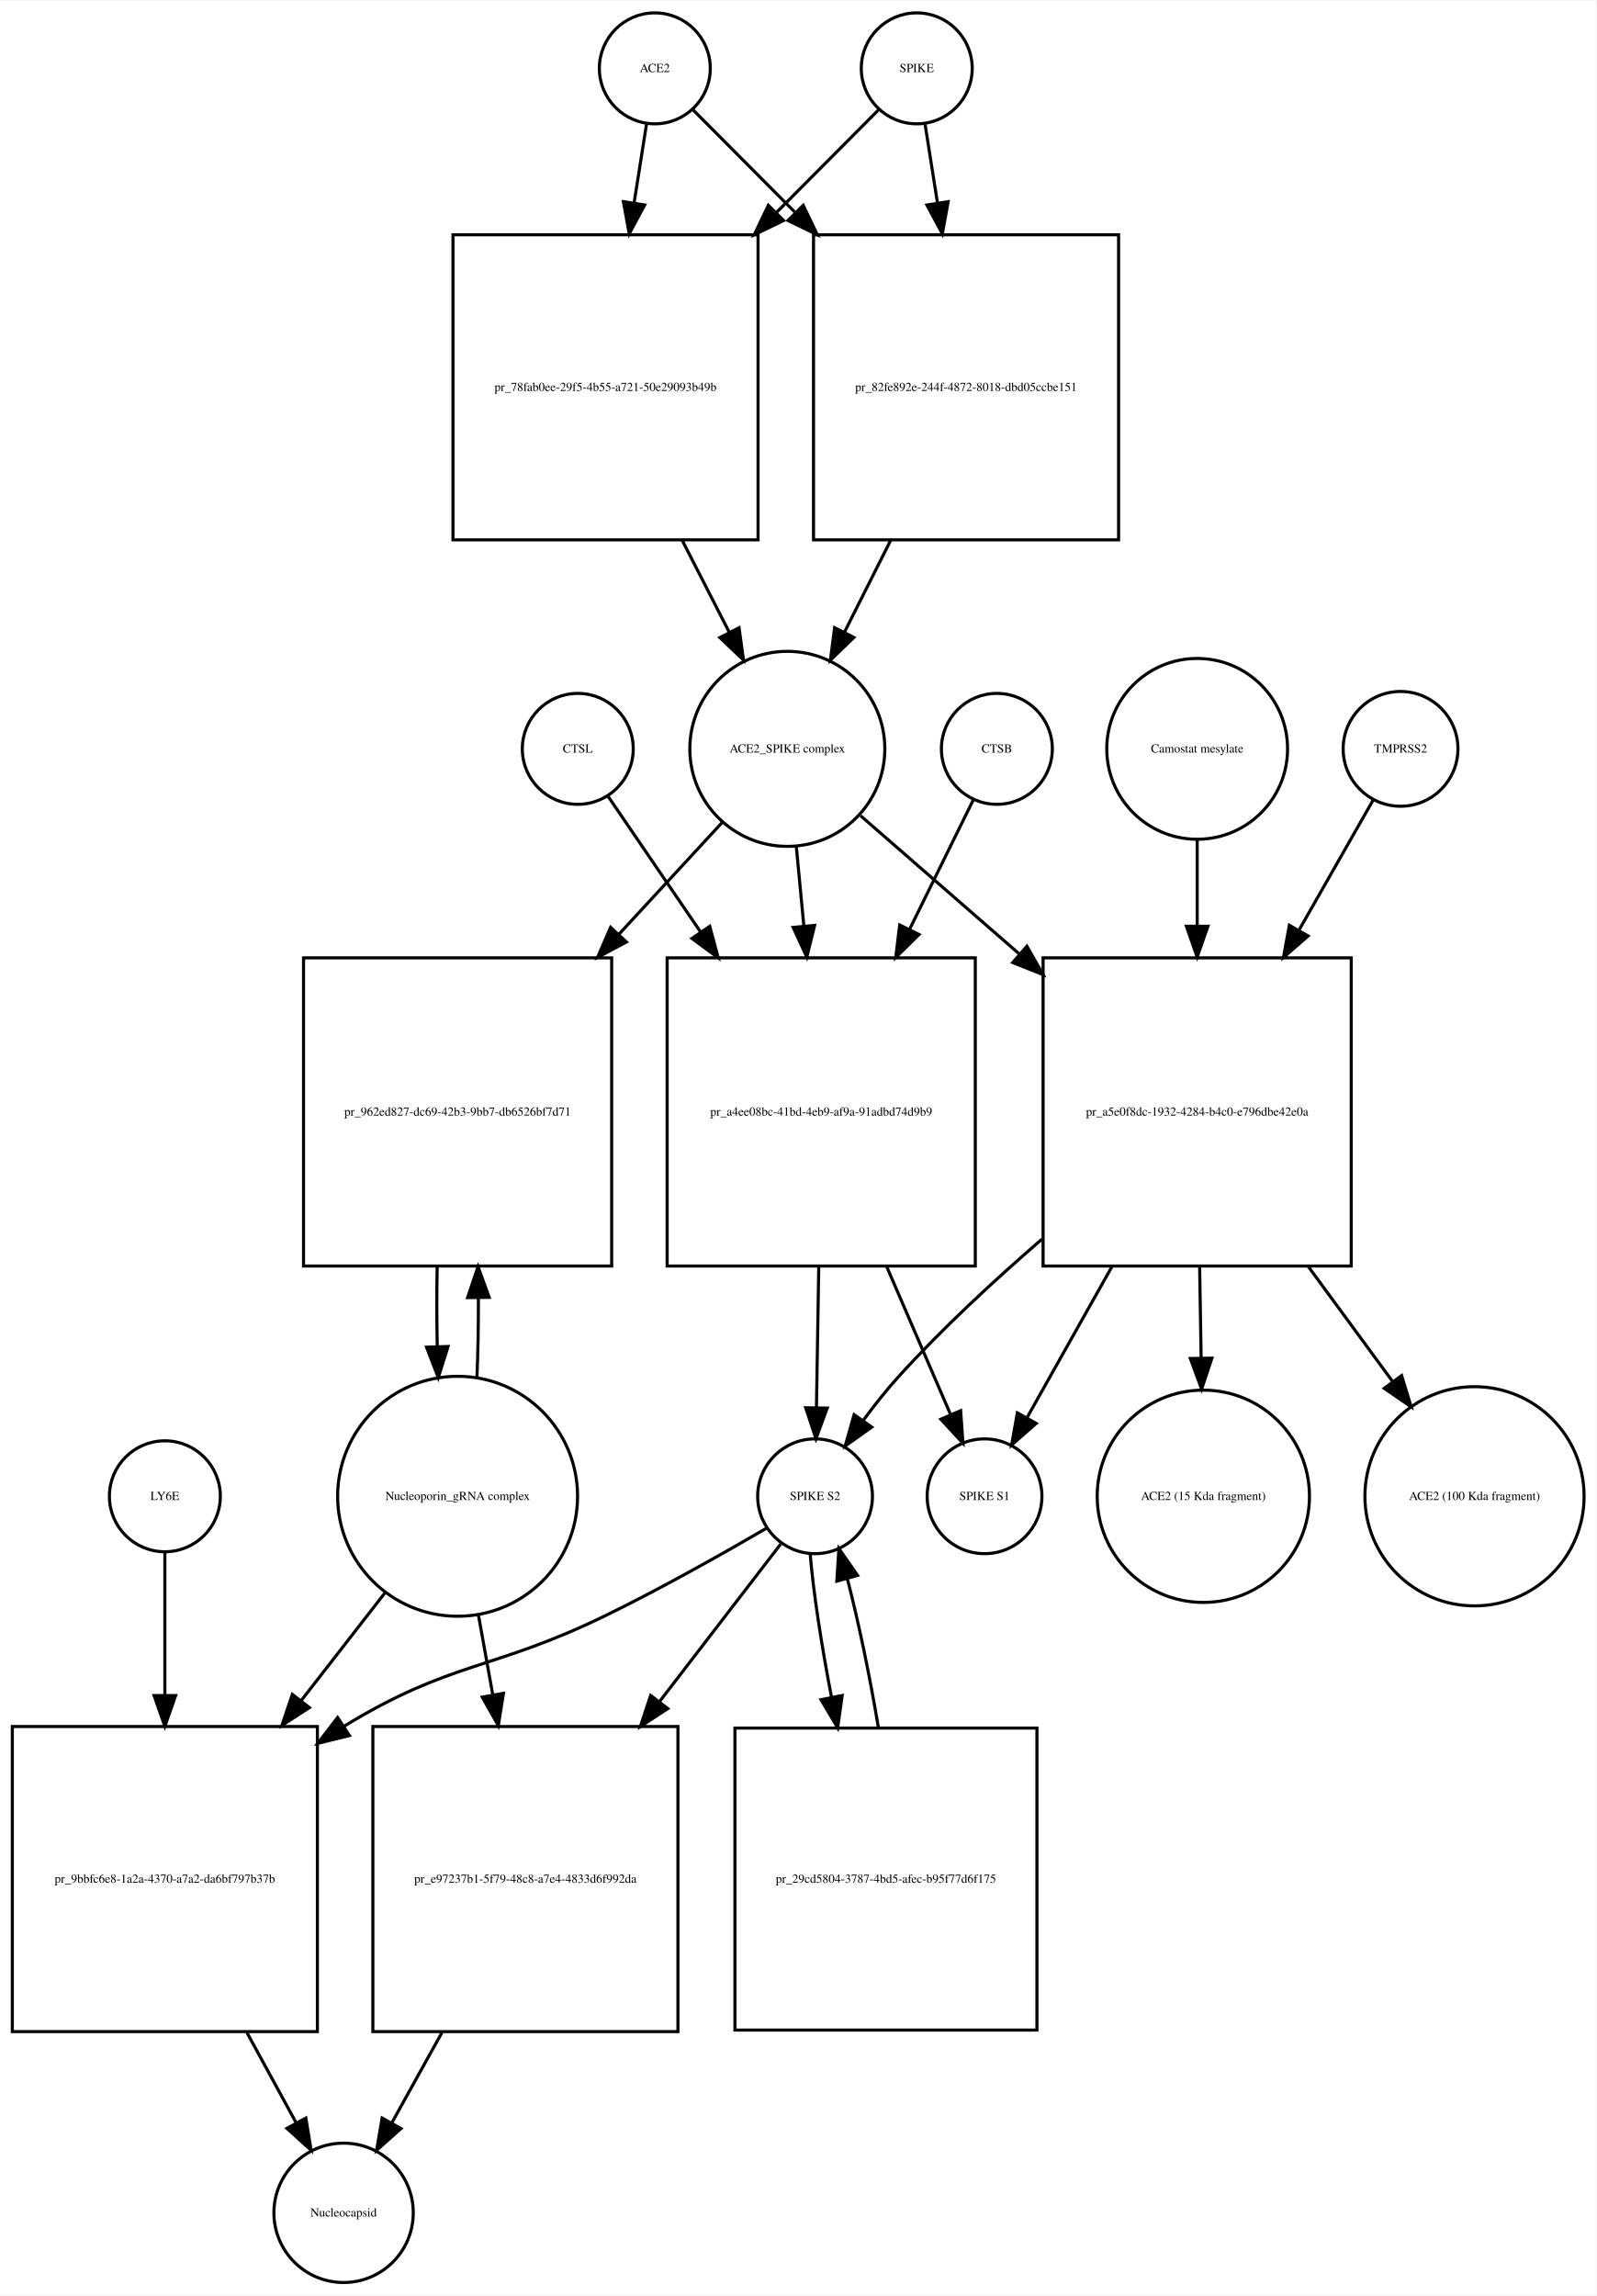
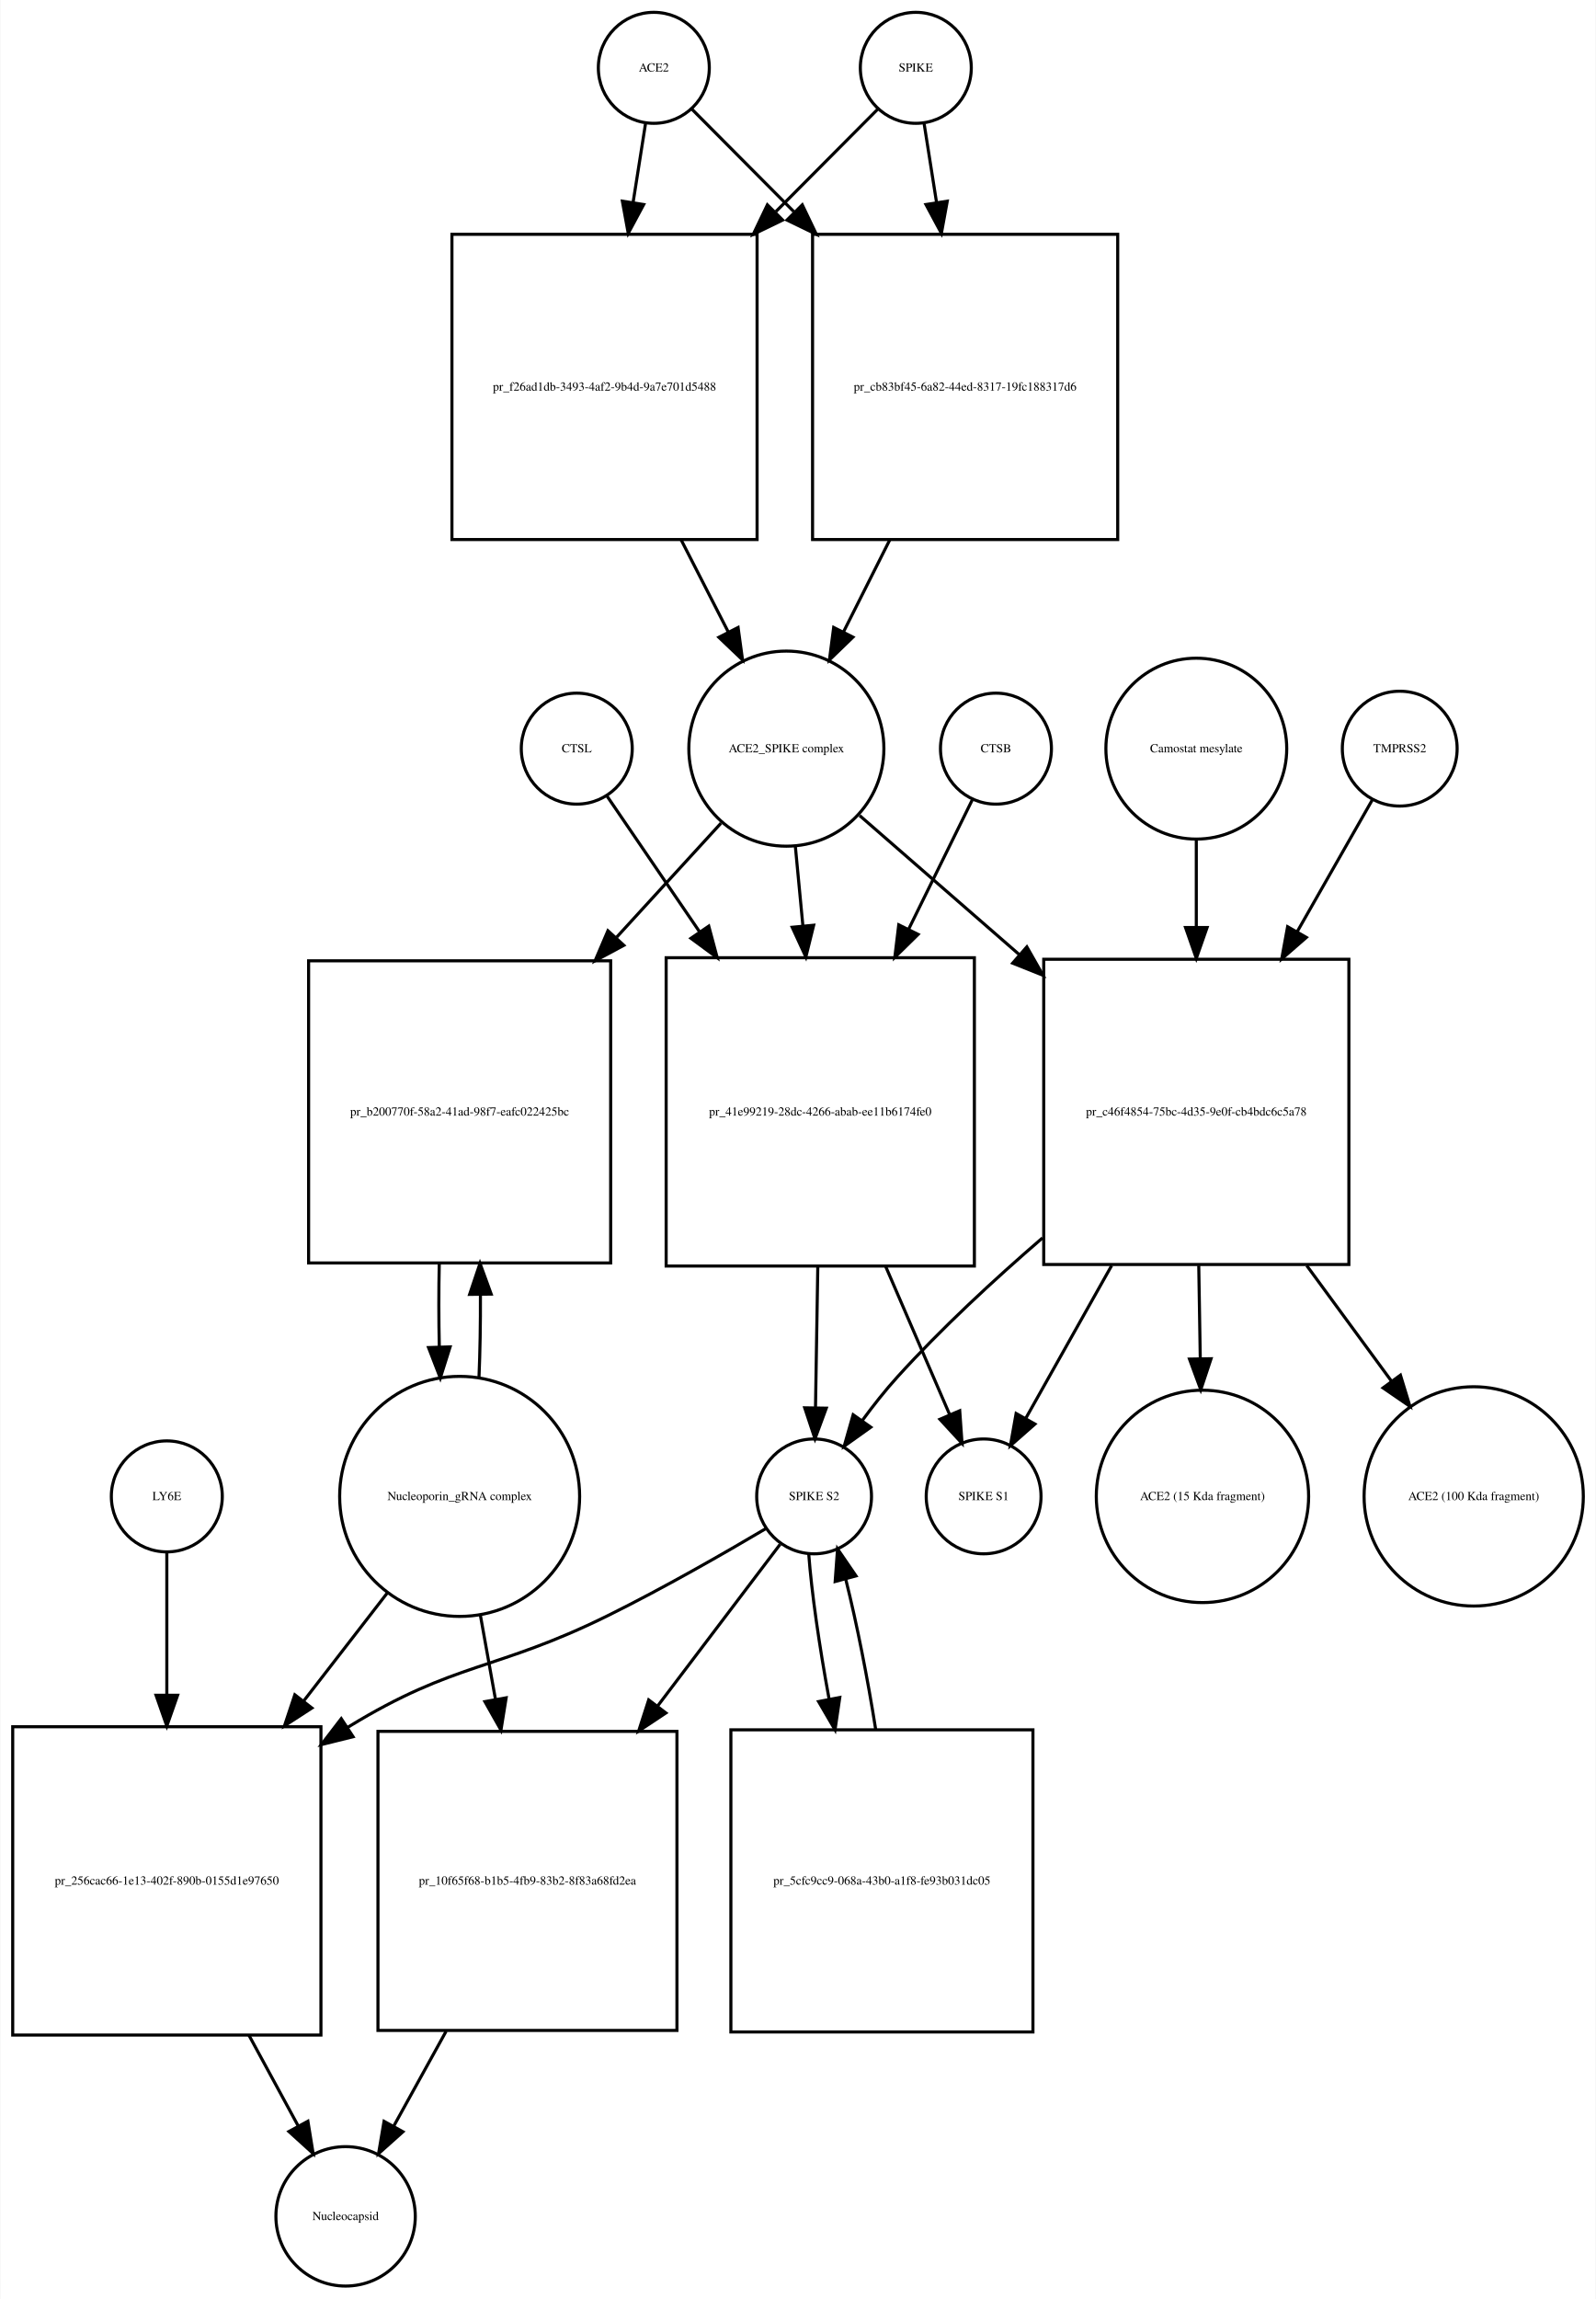
- <svg xmlns="http://www.w3.org/2000/svg" width="518pt" height="745pt" viewBox="0.00 0.00 518.03 744.68">
-   <g id="graph0" class="graph" transform="scale(1 1) rotate(0) translate(4 740.676)">
-     <polygon fill="white" stroke="none" points="-4,4 -4,-740.676 514.032,-740.676 514.032,4 -4,4" />
+ <svg xmlns="http://www.w3.org/2000/svg" width="518pt" height="746pt" viewBox="0.00 0.00 517.53 745.68">
+   <g id="graph0" class="graph" transform="scale(1 1) rotate(0) translate(4 741.676)">
+     <polygon fill="white" stroke="none" points="-4,4 -4,-741.676 513.532,-741.676 513.532,4 -4,4" />
    <g id="node1" class="node">
-       <ellipse fill="none" stroke="black" cx="208.5" cy="-718.676" rx="18" ry="18" />
-       <text text-anchor="middle" x="208.5" y="-717.476" font-family="Times,serif" font-size="4.00">ACE2</text>
+       <ellipse fill="none" stroke="black" cx="208" cy="-719.676" rx="18" ry="18" />
+       <text text-anchor="middle" x="208" y="-718.476" font-family="Times,serif" font-size="4.00">ACE2</text>
    </g>
    <g id="node2" class="node">
-       <polygon fill="none" stroke="black" points="242,-664.676 143,-664.676 143,-565.676 242,-565.676 242,-664.676" />
-       <text text-anchor="middle" x="192.5" y="-613.976" font-family="Times,serif" font-size="4.00">pr_78fab0ee-29f5-4b55-a721-50e29093b49b</text>
+       <polygon fill="none" stroke="black" points="241.5,-665.676 142.5,-665.676 142.5,-566.676 241.5,-566.676 241.5,-665.676" />
+       <text text-anchor="middle" x="192" y="-614.976" font-family="Times,serif" font-size="4.00">pr_f26ad1db-3493-4af2-9b4d-9a7e701d5488</text>
    </g>
    <g id="edge1" class="edge">
-       <path fill="none" stroke="black" d="M205.786,-700.458C204.647,-693.231 203.248,-684.361 201.792,-675.12" />
-       <polygon fill="black" stroke="black" points="205.212,-674.338 200.197,-665.005 198.297,-675.428 205.212,-674.338" />
+       <path fill="none" stroke="black" d="M205.286,-701.458C204.147,-694.231 202.748,-685.361 201.292,-676.12" />
+       <polygon fill="black" stroke="black" points="204.712,-675.338 199.697,-666.005 197.797,-676.428 204.712,-675.338" />
    </g>
    <g id="node17" class="node">
-       <polygon fill="none" stroke="black" points="359,-664.676 260,-664.676 260,-565.676 359,-565.676 359,-664.676" />
-       <text text-anchor="middle" x="309.5" y="-613.976" font-family="Times,serif" font-size="4.00">pr_82fe892e-244f-4872-8018-dbd05ccbe151</text>
+       <polygon fill="none" stroke="black" points="358.5,-665.676 259.5,-665.676 259.5,-566.676 358.5,-566.676 358.5,-665.676" />
+       <text text-anchor="middle" x="309" y="-614.976" font-family="Times,serif" font-size="4.00">pr_cb83bf45-6a82-44ed-8317-19fc188317d6</text>
    </g>
    <g id="edge2" class="edge">
-       <path fill="none" stroke="black" d="M220.885,-705.23C229.427,-696.646 241.448,-684.565 253.888,-672.064" />
-       <polygon fill="black" stroke="black" points="256.664,-674.235 261.237,-664.678 251.702,-669.298 256.664,-674.235" />
+       <path fill="none" stroke="black" d="M220.385,-706.23C228.927,-697.646 240.948,-685.565 253.388,-673.064" />
+       <polygon fill="black" stroke="black" points="256.164,-675.235 260.737,-665.678 251.202,-670.298 256.164,-675.235" />
    </g>
    <g id="node3" class="node">
-       <ellipse fill="none" stroke="black" cx="251.5" cy="-497.856" rx="31.641" ry="31.641" />
-       <text text-anchor="middle" x="251.5" y="-496.656" font-family="Times,serif" font-size="4.00">ACE2_SPIKE complex</text>
+       <ellipse fill="none" stroke="black" cx="251" cy="-498.856" rx="31.641" ry="31.641" />
+       <text text-anchor="middle" x="251" y="-497.656" font-family="Times,serif" font-size="4.00">ACE2_SPIKE complex</text>
    </g>
    <g id="edge3" class="edge">
-       <path fill="none" stroke="black" d="M217.35,-565.604C222.452,-555.633 227.744,-545.289 232.596,-535.806" />
-       <polygon fill="black" stroke="black" points="235.838,-537.154 237.277,-526.657 229.606,-533.966 235.838,-537.154" />
+       <path fill="none" stroke="black" d="M216.85,-566.604C221.952,-556.633 227.244,-546.289 232.096,-536.806" />
+       <polygon fill="black" stroke="black" points="235.338,-538.154 236.777,-527.657 229.106,-534.966 235.338,-538.154" />
    </g>
    <g id="node6" class="node">
-       <polygon fill="none" stroke="black" points="194.5,-430.037 94.5,-430.037 94.5,-330.037 194.5,-330.037 194.5,-430.037" />
-       <text text-anchor="middle" x="144.5" y="-378.837" font-family="Times,serif" font-size="4.00">pr_962ed827-dc69-42b3-9bb7-db6526bf7d71</text>
+       <polygon fill="none" stroke="black" points="194,-430.037 96,-430.037 96,-332.037 194,-332.037 194,-430.037" />
+       <text text-anchor="middle" x="145" y="-379.837" font-family="Times,serif" font-size="4.00">pr_b200770f-58a2-41ad-98f7-eafc022425bc</text>
    </g>
    <g id="edge4" class="edge">
-       <path fill="none" stroke="black" d="M230.36,-473.974C220.687,-463.503 208.753,-450.586 196.891,-437.746" />
-       <polygon fill="black" stroke="black" points="199.29,-435.185 189.933,-430.215 194.148,-439.935 199.29,-435.185" />
+       <path fill="none" stroke="black" d="M229.804,-474.697C220.006,-463.991 207.907,-450.771 195.947,-437.704" />
+       <polygon fill="black" stroke="black" points="198.274,-435.062 188.94,-430.048 193.11,-439.788 198.274,-435.062" />
    </g>
    <g id="node7" class="node">
-       <polygon fill="none" stroke="black" points="312.5,-430.037 212.5,-430.037 212.5,-330.037 312.5,-330.037 312.5,-430.037" />
-       <text text-anchor="middle" x="262.5" y="-378.837" font-family="Times,serif" font-size="4.00">pr_a4ee08bc-41bd-4eb9-af9a-91adbd74d9b9</text>
+       <polygon fill="none" stroke="black" points="312,-431.037 212,-431.037 212,-331.037 312,-331.037 312,-431.037" />
+       <text text-anchor="middle" x="262" y="-379.837" font-family="Times,serif" font-size="4.00">pr_41e99219-28dc-4266-abab-ee11b6174fe0</text>
    </g>
    <g id="edge5" class="edge">
-       <path fill="none" stroke="black" d="M254.419,-466.123C255.177,-458.138 256.02,-449.261 256.868,-440.339" />
-       <polygon fill="black" stroke="black" points="260.361,-440.58 257.822,-430.294 253.392,-439.918 260.361,-440.58" />
+       <path fill="none" stroke="black" d="M253.919,-467.123C254.677,-459.138 255.52,-450.261 256.368,-441.339" />
+       <polygon fill="black" stroke="black" points="259.861,-441.58 257.322,-431.294 252.892,-440.918 259.861,-441.58" />
    </g>
    <g id="node12" class="node">
-       <polygon fill="none" stroke="black" points="434.5,-430.037 334.5,-430.037 334.5,-330.037 434.5,-330.037 434.5,-430.037" />
-       <text text-anchor="middle" x="384.5" y="-378.837" font-family="Times,serif" font-size="4.00">pr_a5e0f8dc-1932-4284-b4c0-e796dbe42e0a</text>
+       <polygon fill="none" stroke="black" points="433.5,-430.537 334.5,-430.537 334.5,-331.537 433.5,-331.537 433.5,-430.537" />
+       <text text-anchor="middle" x="384" y="-379.837" font-family="Times,serif" font-size="4.00">pr_c46f4854-75bc-4d35-9e0f-cb4bdc6c5a78</text>
    </g>
    <g id="edge6" class="edge">
-       <path fill="none" stroke="black" d="M275.278,-476.15C289.661,-463.625 308.668,-447.073 326.789,-431.293" />
-       <polygon fill="black" stroke="black" points="329.242,-433.798 334.485,-424.591 324.645,-428.519 329.242,-433.798" />
+       <path fill="none" stroke="black" d="M274.778,-477.15C289.226,-464.568 308.341,-447.922 326.536,-432.078" />
+       <polygon fill="black" stroke="black" points="329.019,-434.557 334.261,-425.35 324.422,-429.278 329.019,-434.557" />
    </g>
    <g id="node4" class="node">
-       <ellipse fill="none" stroke="black" cx="293.5" cy="-718.676" rx="18" ry="18" />
-       <text text-anchor="middle" x="293.5" y="-717.476" font-family="Times,serif" font-size="4.00">SPIKE</text>
+       <ellipse fill="none" stroke="black" cx="293" cy="-719.676" rx="18" ry="18" />
+       <text text-anchor="middle" x="293" y="-718.476" font-family="Times,serif" font-size="4.00">SPIKE</text>
    </g>
    <g id="edge7" class="edge">
-       <path fill="none" stroke="black" d="M281.115,-705.23C272.573,-696.646 260.552,-684.565 248.112,-672.064" />
-       <polygon fill="black" stroke="black" points="250.298,-669.298 240.763,-664.678 245.336,-674.235 250.298,-669.298" />
+       <path fill="none" stroke="black" d="M280.615,-706.23C272.073,-697.646 260.052,-685.565 247.612,-673.064" />
+       <polygon fill="black" stroke="black" points="249.798,-670.298 240.263,-665.678 244.836,-675.235 249.798,-670.298" />
    </g>
    <g id="edge8" class="edge">
-       <path fill="none" stroke="black" d="M296.214,-700.458C297.353,-693.231 298.752,-684.361 300.208,-675.12" />
-       <polygon fill="black" stroke="black" points="303.703,-675.428 301.803,-665.005 296.788,-674.338 303.703,-675.428" />
+       <path fill="none" stroke="black" d="M295.714,-701.458C296.853,-694.231 298.252,-685.361 299.708,-676.12" />
+       <polygon fill="black" stroke="black" points="303.203,-676.428 301.303,-666.005 296.288,-675.338 303.203,-676.428" />
    </g>
    <g id="node5" class="node">
-       <ellipse fill="none" stroke="black" cx="144.5" cy="-255.322" rx="38.929" ry="38.929" />
-       <text text-anchor="middle" x="144.5" y="-254.122" font-family="Times,serif" font-size="4.00">Nucleoporin_gRNA complex </text>
+       <ellipse fill="none" stroke="black" cx="145" cy="-256.322" rx="38.929" ry="38.929" />
+       <text text-anchor="middle" x="145" y="-255.122" font-family="Times,serif" font-size="4.00">Nucleoporin_gRNA complex </text>
    </g>
    <g id="edge9" class="edge">
-       <path fill="none" stroke="black" d="M150.774,-293.823C151.116,-301.986 151.274,-310.816 151.247,-319.594" />
-       <polygon fill="black" stroke="black" points="147.745,-319.792 151.131,-329.831 154.744,-319.872 147.745,-319.792" />
+       <path fill="none" stroke="black" d="M151.27,-294.708C151.628,-303.224 151.786,-312.471 151.743,-321.629" />
+       <polygon fill="black" stroke="black" points="148.24,-321.844 151.609,-331.889 155.239,-321.936 148.24,-321.844" />
    </g>
    <g id="node18" class="node">
-       <polygon fill="none" stroke="black" points="99,-180.608 0,-180.608 0,-81.608 99,-81.608 99,-180.608" />
-       <text text-anchor="middle" x="49.5" y="-129.908" font-family="Times,serif" font-size="4.00">pr_9bbfc6e8-1a2a-4370-a7a2-da6bf797b37b</text>
+       <polygon fill="none" stroke="black" points="100,-181.608 0,-181.608 0,-81.608 100,-81.608 100,-181.608" />
+       <text text-anchor="middle" x="50" y="-130.408" font-family="Times,serif" font-size="4.00">pr_256cac66-1e13-402f-890b-0155d1e97650</text>
    </g>
    <g id="edge10" class="edge">
-       <path fill="none" stroke="black" d="M121.017,-224.112C112.723,-213.443 103.105,-201.069 93.662,-188.922" />
-       <polygon fill="black" stroke="black" points="96.399,-186.74 87.499,-180.992 90.873,-191.036 96.399,-186.74" />
+       <path fill="none" stroke="black" d="M121.76,-225.303C113.469,-214.593 103.83,-202.142 94.358,-189.907" />
+       <polygon fill="black" stroke="black" points="97.063,-187.684 88.174,-181.919 91.528,-191.969 97.063,-187.684" />
    </g>
    <g id="node22" class="node">
-       <polygon fill="none" stroke="black" points="216,-180.608 117,-180.608 117,-81.608 216,-81.608 216,-180.608" />
-       <text text-anchor="middle" x="166.5" y="-129.908" font-family="Times,serif" font-size="4.00">pr_e97237b1-5f79-48c8-a7e4-4833d6f992da</text>
+       <polygon fill="none" stroke="black" points="215.5,-180.108 118.5,-180.108 118.5,-83.108 215.5,-83.108 215.5,-180.108" />
+       <text text-anchor="middle" x="167" y="-130.408" font-family="Times,serif" font-size="4.00">pr_10f65f68-b1b5-4fb9-83b2-8f83a68fd2ea</text>
    </g>
    <g id="edge11" class="edge">
-       <path fill="none" stroke="black" d="M151.22,-216.99C152.708,-208.728 154.319,-199.778 155.918,-190.894" />
-       <polygon fill="black" stroke="black" points="159.384,-191.394 157.711,-180.932 152.495,-190.154 159.384,-191.394" />
+       <path fill="none" stroke="black" d="M151.66,-218.171C153.221,-209.468 154.92,-199.991 156.6,-190.618" />
+       <polygon fill="black" stroke="black" points="160.089,-190.991 158.409,-180.531 153.199,-189.756 160.089,-190.991" />
    </g>
    <g id="edge12" class="edge">
-       <path fill="none" stroke="black" d="M137.869,-329.831C137.7,-321.298 137.711,-312.439 137.903,-303.949" />
-       <polygon fill="black" stroke="black" points="141.405,-303.93 138.226,-293.823 134.408,-303.706 141.405,-303.93" />
+       <path fill="none" stroke="black" d="M138.391,-331.889C138.199,-323.009 138.203,-313.741 138.404,-304.879" />
+       <polygon fill="black" stroke="black" points="141.908,-304.816 138.73,-294.708 134.911,-304.591 141.908,-304.816" />
    </g>
    <g id="node8" class="node">
-       <ellipse fill="none" stroke="black" cx="260.5" cy="-255.322" rx="18.623" ry="18.623" />
-       <text text-anchor="middle" x="260.5" y="-254.122" font-family="Times,serif" font-size="4.00">SPIKE S2</text>
+       <ellipse fill="none" stroke="black" cx="260" cy="-256.322" rx="18.623" ry="18.623" />
+       <text text-anchor="middle" x="260" y="-255.122" font-family="Times,serif" font-size="4.00">SPIKE S2</text>
    </g>
    <g id="edge13" class="edge">
-       <path fill="none" stroke="black" d="M261.698,-329.831C261.444,-314.257 261.173,-297.595 260.952,-284.079" />
-       <polygon fill="black" stroke="black" points="264.451,-283.936 260.788,-273.994 257.452,-284.05 264.451,-283.936" />
+       <path fill="none" stroke="black" d="M261.198,-330.831C260.944,-315.257 260.673,-298.595 260.452,-285.079" />
+       <polygon fill="black" stroke="black" points="263.951,-284.936 260.288,-274.994 256.952,-285.05 263.951,-284.936" />
    </g>
    <g id="node11" class="node">
-       <ellipse fill="none" stroke="black" cx="315.5" cy="-255.322" rx="18.623" ry="18.623" />
-       <text text-anchor="middle" x="315.5" y="-254.122" font-family="Times,serif" font-size="4.00">SPIKE S1</text>
+       <ellipse fill="none" stroke="black" cx="315" cy="-256.322" rx="18.623" ry="18.623" />
+       <text text-anchor="middle" x="315" y="-255.122" font-family="Times,serif" font-size="4.00">SPIKE S1</text>
    </g>
    <g id="edge14" class="edge">
-       <path fill="none" stroke="black" d="M283.752,-329.831C290.843,-313.412 298.457,-295.784 304.45,-281.907" />
-       <polygon fill="black" stroke="black" points="307.745,-283.105 308.497,-272.537 301.319,-280.329 307.745,-283.105" />
+       <path fill="none" stroke="black" d="M283.252,-330.831C290.343,-314.412 297.957,-296.784 303.95,-282.907" />
+       <polygon fill="black" stroke="black" points="307.245,-284.105 307.997,-273.537 300.819,-281.329 307.245,-284.105" />
    </g>
    <g id="edge15" class="edge">
-       <path fill="none" stroke="black" d="M244.813,-245.001C231.19,-237.056 210.824,-225.539 192.5,-216.608 155.621,-198.634 142.507,-202.001 107.5,-180.608 107.412,-180.555 107.325,-180.501 107.237,-180.448" />
-       <polygon fill="black" stroke="black" points="109.394,-177.676 99.109,-175.132 105.562,-183.534 109.394,-177.676" />
+       <path fill="none" stroke="black" d="M244.552,-245.998C231.135,-238.052 211.071,-226.535 193,-217.608 156.583,-199.62 143.649,-202.803 109,-181.608 108.908,-181.552 108.815,-181.495 108.723,-181.439" />
+       <polygon fill="black" stroke="black" points="110.429,-178.372 100.147,-175.82 106.594,-184.228 110.429,-178.372" />
    </g>
    <g id="node21" class="node">
-       <polygon fill="none" stroke="black" points="332.5,-180.108 234.5,-180.108 234.5,-82.108 332.5,-82.108 332.5,-180.108" />
-       <text text-anchor="middle" x="283.5" y="-129.908" font-family="Times,serif" font-size="4.00">pr_29cd5804-3787-4bd5-afec-b95f77d6f175</text>
+       <polygon fill="none" stroke="black" points="331,-180.608 233,-180.608 233,-82.608 331,-82.608 331,-180.608" />
+       <text text-anchor="middle" x="282" y="-130.408" font-family="Times,serif" font-size="4.00">pr_5cfc9cc9-068a-43b0-a1f8-fe93b031dc05</text>
    </g>
    <g id="edge16" class="edge">
-       <path fill="none" stroke="black" d="M258.895,-236.812C259.908,-224.453 262.555,-207.13 265.839,-190.126" />
-       <polygon fill="black" stroke="black" points="269.297,-190.685 267.839,-180.191 262.434,-189.304 269.297,-190.685" />
+       <path fill="none" stroke="black" d="M258.251,-237.741C259.168,-225.276 261.691,-207.781 264.856,-190.635" />
+       <polygon fill="black" stroke="black" points="268.33,-191.102 266.787,-180.62 261.457,-189.777 268.33,-191.102" />
    </g>
    <g id="edge17" class="edge">
-       <path fill="none" stroke="black" d="M249.348,-239.823C239.518,-227.043 224.538,-207.566 210.005,-188.672" />
-       <polygon fill="black" stroke="black" points="212.692,-186.424 203.821,-180.631 207.144,-190.692 212.692,-186.424" />
+       <path fill="none" stroke="black" d="M248.966,-240.764C239.073,-227.709 223.906,-207.696 209.296,-188.418" />
+       <polygon fill="black" stroke="black" points="211.916,-186.08 203.086,-180.224 206.337,-190.308 211.916,-186.08" />
    </g>
    <g id="node9" class="node">
-       <ellipse fill="none" stroke="black" cx="319.5" cy="-497.856" rx="18" ry="18" />
-       <text text-anchor="middle" x="319.5" y="-496.656" font-family="Times,serif" font-size="4.00">CTSB</text>
+       <ellipse fill="none" stroke="black" cx="319" cy="-498.856" rx="18" ry="18" />
+       <text text-anchor="middle" x="319" y="-497.656" font-family="Times,serif" font-size="4.00">CTSB</text>
    </g>
    <g id="edge18" class="edge">
-       <path fill="none" stroke="black" d="M311.813,-481.236C306.402,-470.242 298.791,-454.777 291.164,-439.279" />
-       <polygon fill="black" stroke="black" points="294.244,-437.612 286.688,-430.185 287.963,-440.703 294.244,-437.612" />
+       <path fill="none" stroke="black" d="M311.313,-482.236C305.902,-471.242 298.291,-455.777 290.664,-440.279" />
+       <polygon fill="black" stroke="black" points="293.744,-438.612 286.188,-431.185 287.463,-441.703 293.744,-438.612" />
    </g>
    <g id="node10" class="node">
-       <ellipse fill="none" stroke="black" cx="183.5" cy="-497.856" rx="18" ry="18" />
-       <text text-anchor="middle" x="183.5" y="-496.656" font-family="Times,serif" font-size="4.00">CTSL</text>
+       <ellipse fill="none" stroke="black" cx="183" cy="-498.856" rx="18" ry="18" />
+       <text text-anchor="middle" x="183" y="-497.656" font-family="Times,serif" font-size="4.00">CTSL</text>
    </g>
    <g id="edge19" class="edge">
-       <path fill="none" stroke="black" d="M193.187,-482.655C200.836,-471.441 212.05,-455 223.239,-438.596" />
-       <polygon fill="black" stroke="black" points="226.325,-440.283 229.068,-430.05 220.542,-436.339 226.325,-440.283" />
+       <path fill="none" stroke="black" d="M192.687,-483.655C200.336,-472.441 211.55,-456 222.739,-439.596" />
+       <polygon fill="black" stroke="black" points="225.825,-441.283 228.568,-431.05 220.042,-437.339 225.825,-441.283" />
    </g>
    <g id="edge20" class="edge">
-       <path fill="none" stroke="black" d="M334.111,-338.737C318.467,-325.235 301.634,-309.632 287.5,-294.037 283.579,-289.711 279.714,-284.81 276.187,-280.008" />
-       <polygon fill="black" stroke="black" points="278.89,-277.767 270.265,-271.614 273.17,-281.802 278.89,-277.767" />
+       <path fill="none" stroke="black" d="M334.109,-340.167C318.325,-326.567 301.285,-310.798 287,-295.037 283.079,-290.711 279.214,-285.81 275.687,-281.008" />
+       <polygon fill="black" stroke="black" points="278.39,-278.767 269.765,-272.614 272.67,-282.802 278.39,-278.767" />
    </g>
    <g id="edge21" class="edge">
-       <path fill="none" stroke="black" d="M356.833,-329.831C347.389,-313.036 337.234,-294.976 329.353,-280.96" />
-       <polygon fill="black" stroke="black" points="332.249,-278.969 324.297,-271.968 326.147,-282.4 332.249,-278.969" />
+       <path fill="none" stroke="black" d="M356.531,-331.184C347.004,-314.241 336.73,-295.969 328.784,-281.837" />
+       <polygon fill="black" stroke="black" points="331.645,-279.784 323.693,-272.783 325.543,-283.215 331.645,-279.784" />
    </g>
    <g id="node15" class="node">
-       <ellipse fill="none" stroke="black" cx="386.5" cy="-255.322" rx="34.443" ry="34.443" />
-       <text text-anchor="middle" x="386.5" y="-254.122" font-family="Times,serif" font-size="4.00">ACE2 (15 Kda fragment)</text>
+       <ellipse fill="none" stroke="black" cx="386" cy="-256.322" rx="34.443" ry="34.443" />
+       <text text-anchor="middle" x="386" y="-255.122" font-family="Times,serif" font-size="4.00">ACE2 (15 Kda fragment)</text>
    </g>
    <g id="edge22" class="edge">
-       <path fill="none" stroke="black" d="M385.302,-329.831C385.462,-320.038 385.628,-309.814 385.785,-300.212" />
-       <polygon fill="black" stroke="black" points="389.286,-300.144 385.95,-290.088 382.287,-300.03 389.286,-300.144" />
+       <path fill="none" stroke="black" d="M384.796,-331.184C384.958,-321.269 385.127,-310.899 385.285,-301.17" />
+       <polygon fill="black" stroke="black" points="388.789,-300.973 385.452,-290.917 381.79,-300.858 388.789,-300.973" />
    </g>
    <g id="node16" class="node">
-       <ellipse fill="none" stroke="black" cx="474.5" cy="-255.322" rx="35.564" ry="35.564" />
-       <text text-anchor="middle" x="474.5" y="-254.122" font-family="Times,serif" font-size="4.00">ACE2 (100 Kda fragment)</text>
+       <ellipse fill="none" stroke="black" cx="474" cy="-256.322" rx="35.564" ry="35.564" />
+       <text text-anchor="middle" x="474" y="-255.122" font-family="Times,serif" font-size="4.00">ACE2 (100 Kda fragment)</text>
    </g>
    <g id="edge23" class="edge">
-       <path fill="none" stroke="black" d="M420.588,-329.831C429.718,-317.383 439.357,-304.239 447.921,-292.563" />
-       <polygon fill="black" stroke="black" points="450.852,-294.484 453.944,-284.351 445.207,-290.344 450.852,-294.484" />
+       <path fill="none" stroke="black" d="M419.829,-331.184C428.98,-318.706 438.66,-305.508 447.266,-293.773" />
+       <polygon fill="black" stroke="black" points="450.229,-295.653 453.32,-285.519 444.584,-291.513 450.229,-295.653" />
    </g>
    <g id="node13" class="node">
-       <ellipse fill="none" stroke="black" cx="450.5" cy="-497.856" rx="18.623" ry="18.623" />
-       <text text-anchor="middle" x="450.5" y="-496.656" font-family="Times,serif" font-size="4.00">TMPRSS2</text>
+       <ellipse fill="none" stroke="black" cx="450" cy="-498.856" rx="18.623" ry="18.623" />
+       <text text-anchor="middle" x="450" y="-497.656" font-family="Times,serif" font-size="4.00">TMPRSS2</text>
    </g>
    <g id="edge24" class="edge">
-       <path fill="none" stroke="black" d="M441.599,-481.236C435.334,-470.242 426.521,-454.777 417.69,-439.279" />
-       <polygon fill="black" stroke="black" points="420.499,-437.14 412.507,-430.185 414.417,-440.606 420.499,-437.14" />
+       <path fill="none" stroke="black" d="M441.099,-482.236C434.716,-471.035 425.688,-455.193 416.691,-439.404" />
+       <polygon fill="black" stroke="black" points="419.705,-437.624 411.713,-430.668 413.623,-441.089 419.705,-437.624" />
    </g>
    <g id="node14" class="node">
-       <ellipse fill="none" stroke="black" cx="384.5" cy="-497.856" rx="29.337" ry="29.337" />
-       <text text-anchor="middle" x="384.5" y="-496.656" font-family="Times,serif" font-size="4.00">Camostat mesylate</text>
+       <ellipse fill="none" stroke="black" cx="384" cy="-498.856" rx="29.337" ry="29.337" />
+       <text text-anchor="middle" x="384" y="-497.656" font-family="Times,serif" font-size="4.00">Camostat mesylate</text>
    </g>
    <g id="edge25" class="edge">
-       <path fill="none" stroke="black" d="M384.5,-468.524C384.5,-459.975 384.5,-450.25 384.5,-440.467" />
-       <polygon fill="black" stroke="black" points="388,-440.299 384.5,-430.299 381,-440.299 388,-440.299" />
+       <path fill="none" stroke="black" d="M384,-469.524C384,-460.875 384,-451.024 384,-441.126" />
+       <polygon fill="black" stroke="black" points="387.5,-440.844 384,-430.844 380.5,-440.844 387.5,-440.844" />
    </g>
    <g id="edge26" class="edge">
-       <path fill="none" stroke="black" d="M285.071,-565.604C280.056,-555.633 274.853,-545.289 270.084,-535.806" />
-       <polygon fill="black" stroke="black" points="273.102,-534.018 265.482,-526.657 266.849,-537.164 273.102,-534.018" />
+       <path fill="none" stroke="black" d="M284.571,-566.604C279.556,-556.633 274.353,-546.289 269.584,-536.806" />
+       <polygon fill="black" stroke="black" points="272.602,-535.018 264.982,-527.657 266.349,-538.164 272.602,-535.018" />
    </g>
    <g id="node19" class="node">
-       <ellipse fill="none" stroke="black" cx="107.5" cy="-22.804" rx="22.61" ry="22.61" />
-       <text text-anchor="middle" x="107.5" y="-21.604" font-family="Times,serif" font-size="4.00">Nucleocapsid</text>
+       <ellipse fill="none" stroke="black" cx="108" cy="-22.804" rx="22.61" ry="22.61" />
+       <text text-anchor="middle" x="108" y="-21.604" font-family="Times,serif" font-size="4.00">Nucleocapsid</text>
    </g>
    <g id="edge27" class="edge">
-       <path fill="none" stroke="black" d="M76.124,-81.312C81.605,-71.266 87.2,-61.01 92.119,-51.995" />
-       <polygon fill="black" stroke="black" points="95.25,-53.564 96.967,-43.109 89.105,-50.211 95.25,-53.564" />
+       <path fill="none" stroke="black" d="M76.624,-81.583C82.105,-71.489 87.7,-61.185 92.619,-52.127" />
+       <polygon fill="black" stroke="black" points="95.771,-53.658 97.467,-43.2 89.619,-50.317 95.771,-53.658" />
    </g>
    <g id="node20" class="node">
-       <ellipse fill="none" stroke="black" cx="49.5" cy="-255.322" rx="18" ry="18" />
-       <text text-anchor="middle" x="49.5" y="-254.122" font-family="Times,serif" font-size="4.00">LY6E</text>
+       <ellipse fill="none" stroke="black" cx="50" cy="-256.322" rx="18" ry="18" />
+       <text text-anchor="middle" x="50" y="-255.122" font-family="Times,serif" font-size="4.00">LY6E</text>
    </g>
    <g id="edge28" class="edge">
-       <path fill="none" stroke="black" d="M49.5,-237.071C49.5,-224.92 49.5,-207.88 49.5,-191.057" />
-       <polygon fill="black" stroke="black" points="53,-190.657 49.5,-180.657 46,-190.657 53,-190.657" />
+       <path fill="none" stroke="black" d="M50,-238.26C50,-226.152 50,-209.118 50,-192.256" />
+       <polygon fill="black" stroke="black" points="53.5,-191.825 50,-181.825 46.5,-191.825 53.5,-191.825" />
    </g>
    <g id="edge29" class="edge">
-       <path fill="none" stroke="black" d="M281.046,-180.29C278.304,-196.723 274.639,-214.464 271,-228.458" />
-       <polygon fill="black" stroke="black" points="267.557,-227.772 268.238,-238.345 274.299,-229.655 267.557,-227.772" />
+       <path fill="none" stroke="black" d="M279.984,-180.715C277.375,-197.273 273.84,-215.184 270.3,-229.305" />
+       <polygon fill="black" stroke="black" points="266.834,-228.713 267.607,-239.28 273.593,-230.537 266.834,-228.713" />
    </g>
    <g id="edge30" class="edge">
-       <path fill="none" stroke="black" d="M139.418,-81.312C133.842,-71.266 128.15,-61.01 123.146,-51.995" />
-       <polygon fill="black" stroke="black" points="126.127,-50.154 118.214,-43.109 120.007,-53.551 126.127,-50.154" />
+       <path fill="none" stroke="black" d="M140.606,-82.829C134.807,-72.332 128.847,-61.542 123.634,-52.105" />
+       <polygon fill="black" stroke="black" points="126.603,-50.241 118.704,-43.18 120.476,-53.626 126.603,-50.241" />
    </g>
  </g>
</svg>
